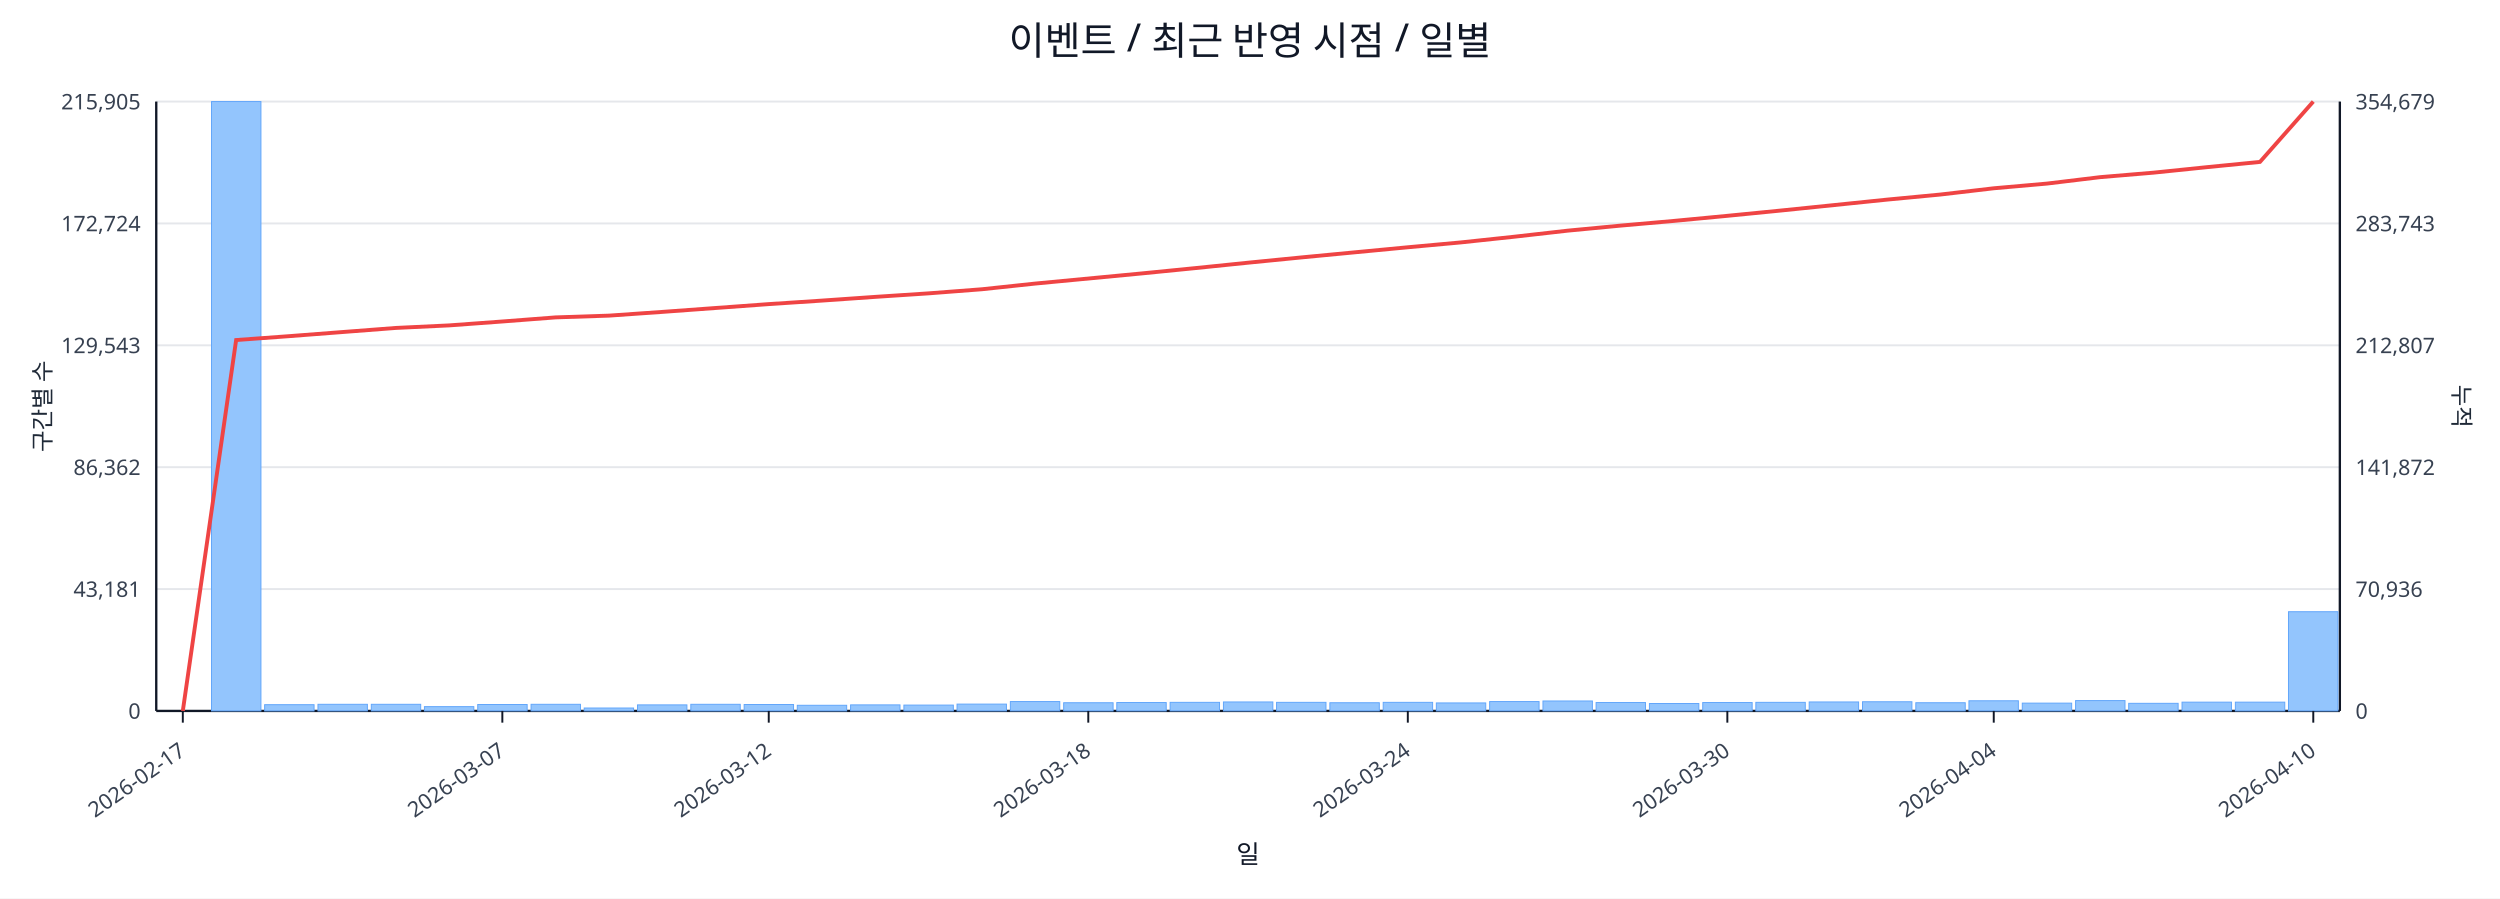
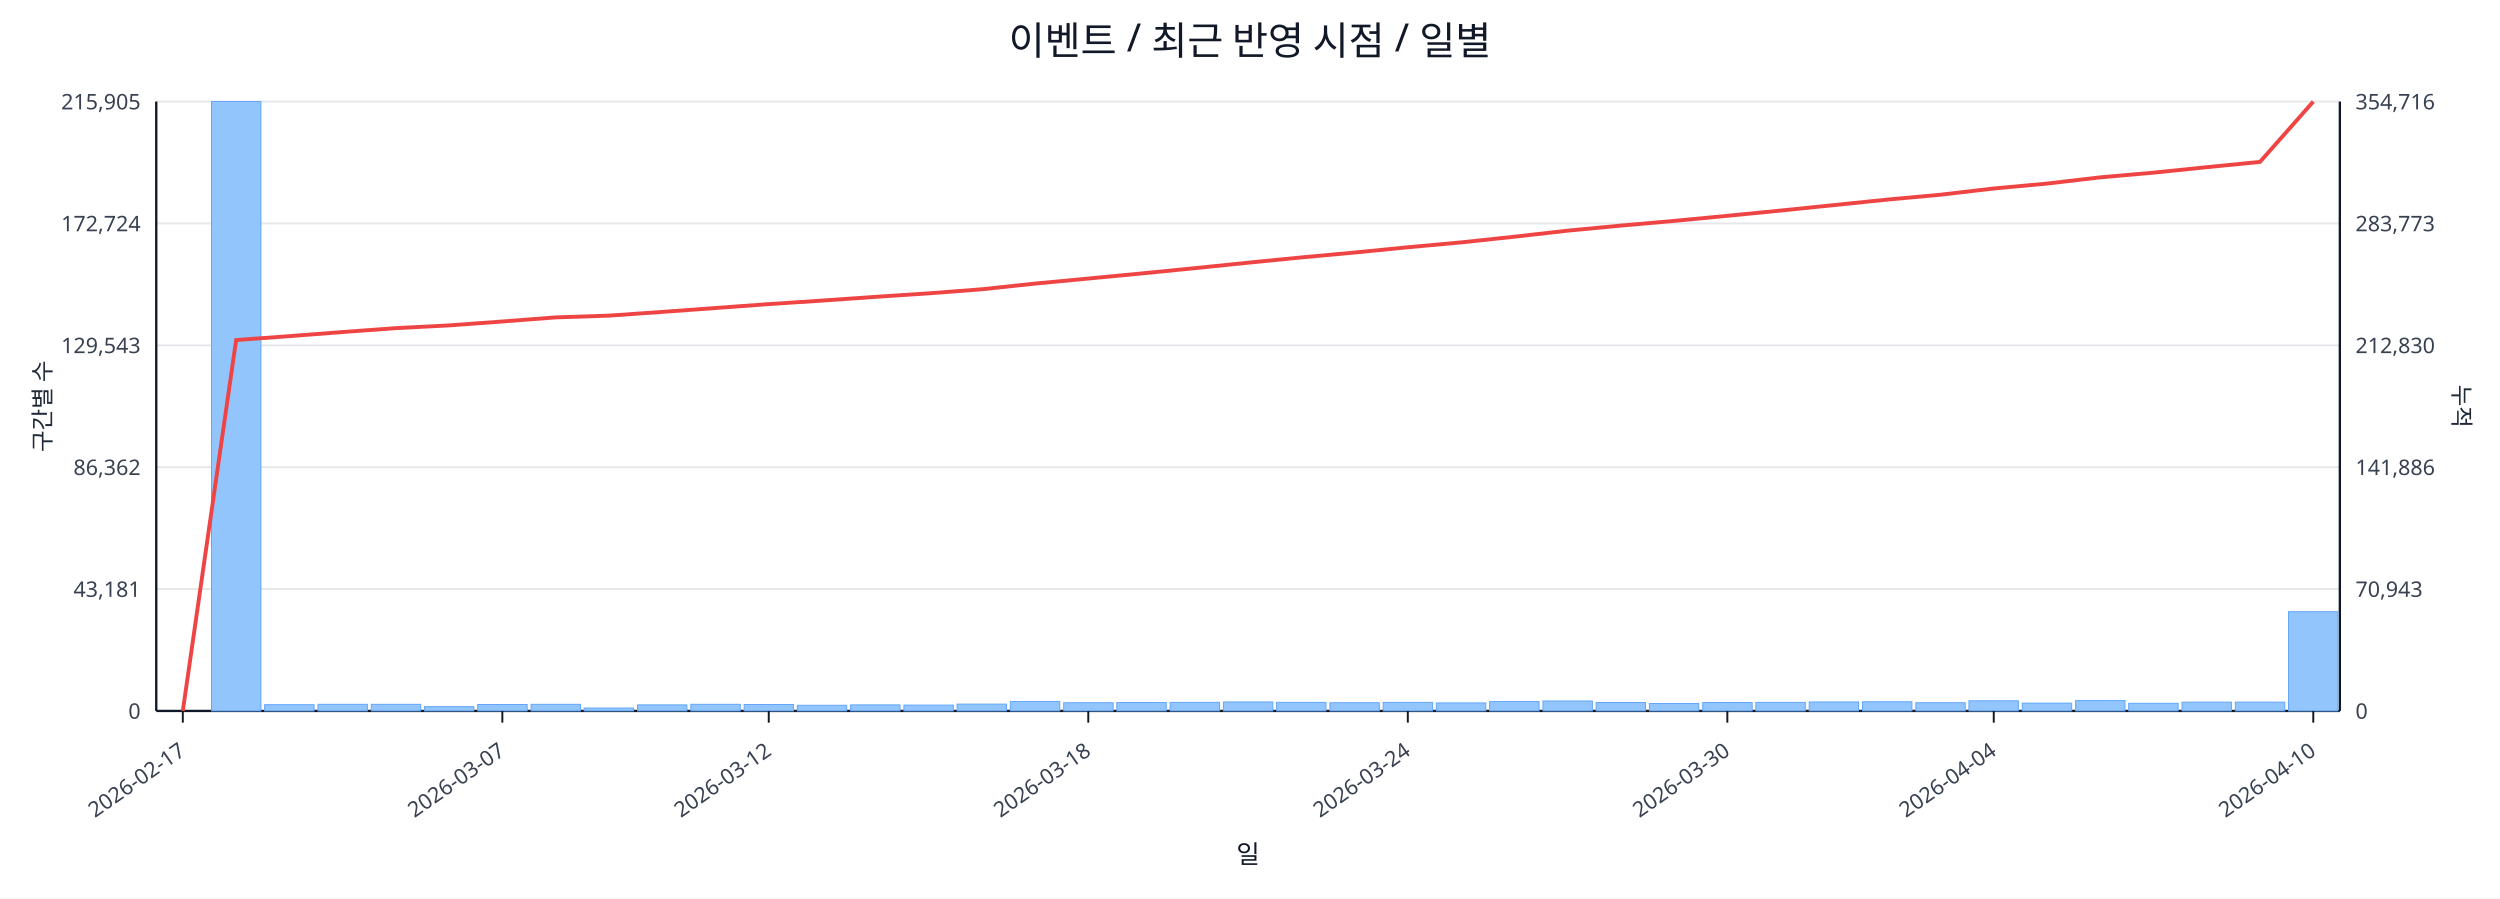
<svg xmlns="http://www.w3.org/2000/svg" width="1280" height="460" viewBox="0 0 1280 460">
  <rect x="0" y="0" width="100%" height="100%" fill="#ffffff" />
  <text x="640.0" y="28" font-size="20" text-anchor="middle" font-family="sans-serif" fill="#111827">이벤트 / 최근 반영 시점 / 일별</text>
  <line x1="80.0" y1="52.0" x2="1198.0" y2="52.0" stroke="#e5e7eb" stroke-width="1" />
  <text x="72.0" y="56.0" font-size="11" text-anchor="end" font-family="sans-serif" fill="#374151">215,905</text>
-   <text x="1206.0" y="56.0" font-size="11" text-anchor="start" font-family="sans-serif" fill="#374151">354,679</text>
+   <text x="1206.0" y="56.0" font-size="11" text-anchor="start" font-family="sans-serif" fill="#374151">354,716</text>
  <line x1="80.0" y1="114.4" x2="1198.0" y2="114.4" stroke="#e5e7eb" stroke-width="1" />
  <text x="72.0" y="118.4" font-size="11" text-anchor="end" font-family="sans-serif" fill="#374151">172,724</text>
-   <text x="1206.0" y="118.4" font-size="11" text-anchor="start" font-family="sans-serif" fill="#374151">283,743</text>
+   <text x="1206.0" y="118.4" font-size="11" text-anchor="start" font-family="sans-serif" fill="#374151">283,773</text>
  <line x1="80.0" y1="176.8" x2="1198.0" y2="176.8" stroke="#e5e7eb" stroke-width="1" />
  <text x="72.0" y="180.8" font-size="11" text-anchor="end" font-family="sans-serif" fill="#374151">129,543</text>
-   <text x="1206.0" y="180.8" font-size="11" text-anchor="start" font-family="sans-serif" fill="#374151">212,807</text>
+   <text x="1206.0" y="180.8" font-size="11" text-anchor="start" font-family="sans-serif" fill="#374151">212,830</text>
  <line x1="80.0" y1="239.2" x2="1198.0" y2="239.2" stroke="#e5e7eb" stroke-width="1" />
  <text x="72.0" y="243.2" font-size="11" text-anchor="end" font-family="sans-serif" fill="#374151">86,362</text>
-   <text x="1206.0" y="243.2" font-size="11" text-anchor="start" font-family="sans-serif" fill="#374151">141,872</text>
+   <text x="1206.0" y="243.2" font-size="11" text-anchor="start" font-family="sans-serif" fill="#374151">141,886</text>
  <line x1="80.0" y1="301.6" x2="1198.0" y2="301.6" stroke="#e5e7eb" stroke-width="1" />
  <text x="72.0" y="305.6" font-size="11" text-anchor="end" font-family="sans-serif" fill="#374151">43,181</text>
-   <text x="1206.0" y="305.6" font-size="11" text-anchor="start" font-family="sans-serif" fill="#374151">70,936</text>
+   <text x="1206.0" y="305.6" font-size="11" text-anchor="start" font-family="sans-serif" fill="#374151">70,943</text>
  <line x1="80.0" y1="364.0" x2="1198.0" y2="364.0" stroke="#e5e7eb" stroke-width="1" />
  <text x="72.0" y="368.0" font-size="11" text-anchor="end" font-family="sans-serif" fill="#374151">0</text>
  <text x="1206.0" y="368.0" font-size="11" text-anchor="start" font-family="sans-serif" fill="#374151">0</text>
  <line x1="80.0" y1="364.0" x2="1198.0" y2="364.0" stroke="#111827" stroke-width="1.2" />
  <line x1="80.0" y1="52.0" x2="80.0" y2="364.0" stroke="#111827" stroke-width="1.2" />
  <line x1="1198.0" y1="52.0" x2="1198.0" y2="364.0" stroke="#111827" stroke-width="1.2" />
  <rect x="81.0" y="364.0" width="25.3" height="0.0" fill="#93c5fd" stroke="#60a5fa" stroke-width="0.5" />
  <rect x="108.3" y="52.0" width="25.3" height="312.0" fill="#93c5fd" stroke="#60a5fa" stroke-width="0.5" />
  <rect x="135.5" y="360.8" width="25.3" height="3.2" fill="#93c5fd" stroke="#60a5fa" stroke-width="0.5" />
  <rect x="162.8" y="360.6" width="25.3" height="3.4" fill="#93c5fd" stroke="#60a5fa" stroke-width="0.5" />
  <rect x="190.1" y="360.6" width="25.3" height="3.4" fill="#93c5fd" stroke="#60a5fa" stroke-width="0.5" />
  <rect x="217.3" y="361.8" width="25.3" height="2.2" fill="#93c5fd" stroke="#60a5fa" stroke-width="0.5" />
  <rect x="244.6" y="360.7" width="25.3" height="3.3" fill="#93c5fd" stroke="#60a5fa" stroke-width="0.5" />
  <rect x="271.9" y="360.6" width="25.3" height="3.4" fill="#93c5fd" stroke="#60a5fa" stroke-width="0.5" />
  <rect x="299.1" y="362.5" width="25.3" height="1.5" fill="#93c5fd" stroke="#60a5fa" stroke-width="0.5" />
  <rect x="326.4" y="360.9" width="25.3" height="3.1" fill="#93c5fd" stroke="#60a5fa" stroke-width="0.5" />
  <rect x="353.7" y="360.6" width="25.3" height="3.4" fill="#93c5fd" stroke="#60a5fa" stroke-width="0.5" />
  <rect x="381.0" y="360.7" width="25.3" height="3.3" fill="#93c5fd" stroke="#60a5fa" stroke-width="0.5" />
  <rect x="408.2" y="361.1" width="25.3" height="2.9" fill="#93c5fd" stroke="#60a5fa" stroke-width="0.5" />
  <rect x="435.5" y="360.9" width="25.3" height="3.1" fill="#93c5fd" stroke="#60a5fa" stroke-width="0.5" />
  <rect x="462.8" y="361.0" width="25.3" height="3.0" fill="#93c5fd" stroke="#60a5fa" stroke-width="0.5" />
  <rect x="490.0" y="360.5" width="25.3" height="3.5" fill="#93c5fd" stroke="#60a5fa" stroke-width="0.5" />
  <rect x="517.3" y="359.2" width="25.3" height="4.8" fill="#93c5fd" stroke="#60a5fa" stroke-width="0.5" />
  <rect x="544.6" y="359.8" width="25.3" height="4.2" fill="#93c5fd" stroke="#60a5fa" stroke-width="0.5" />
  <rect x="571.8" y="359.7" width="25.3" height="4.3" fill="#93c5fd" stroke="#60a5fa" stroke-width="0.5" />
  <rect x="599.1" y="359.6" width="25.3" height="4.4" fill="#93c5fd" stroke="#60a5fa" stroke-width="0.5" />
  <rect x="626.4" y="359.4" width="25.3" height="4.6" fill="#93c5fd" stroke="#60a5fa" stroke-width="0.5" />
  <rect x="653.6" y="359.6" width="25.3" height="4.4" fill="#93c5fd" stroke="#60a5fa" stroke-width="0.5" />
  <rect x="680.9" y="359.8" width="25.3" height="4.2" fill="#93c5fd" stroke="#60a5fa" stroke-width="0.5" />
  <rect x="708.2" y="359.6" width="25.3" height="4.4" fill="#93c5fd" stroke="#60a5fa" stroke-width="0.5" />
  <rect x="735.4" y="359.9" width="25.3" height="4.1" fill="#93c5fd" stroke="#60a5fa" stroke-width="0.5" />
  <rect x="762.7" y="359.2" width="25.3" height="4.8" fill="#93c5fd" stroke="#60a5fa" stroke-width="0.5" />
  <rect x="790.0" y="358.9" width="25.3" height="5.1" fill="#93c5fd" stroke="#60a5fa" stroke-width="0.5" />
  <rect x="817.2" y="359.7" width="25.3" height="4.3" fill="#93c5fd" stroke="#60a5fa" stroke-width="0.5" />
  <rect x="844.5" y="360.2" width="25.3" height="3.8" fill="#93c5fd" stroke="#60a5fa" stroke-width="0.5" />
  <rect x="871.8" y="359.7" width="25.3" height="4.3" fill="#93c5fd" stroke="#60a5fa" stroke-width="0.5" />
  <rect x="899.0" y="359.6" width="25.3" height="4.4" fill="#93c5fd" stroke="#60a5fa" stroke-width="0.5" />
  <rect x="926.3" y="359.4" width="25.3" height="4.6" fill="#93c5fd" stroke="#60a5fa" stroke-width="0.5" />
  <rect x="953.6" y="359.3" width="25.3" height="4.7" fill="#93c5fd" stroke="#60a5fa" stroke-width="0.5" />
  <rect x="980.9" y="359.8" width="25.3" height="4.2" fill="#93c5fd" stroke="#60a5fa" stroke-width="0.5" />
  <rect x="1008.1" y="358.8" width="25.3" height="5.2" fill="#93c5fd" stroke="#60a5fa" stroke-width="0.5" />
  <rect x="1035.4" y="360.0" width="25.3" height="4.0" fill="#93c5fd" stroke="#60a5fa" stroke-width="0.5" />
  <rect x="1062.7" y="358.7" width="25.3" height="5.3" fill="#93c5fd" stroke="#60a5fa" stroke-width="0.5" />
  <rect x="1089.9" y="360.1" width="25.3" height="3.9" fill="#93c5fd" stroke="#60a5fa" stroke-width="0.5" />
  <rect x="1117.2" y="359.5" width="25.3" height="4.5" fill="#93c5fd" stroke="#60a5fa" stroke-width="0.5" />
  <rect x="1144.5" y="359.5" width="25.3" height="4.5" fill="#93c5fd" stroke="#60a5fa" stroke-width="0.5" />
  <rect x="1171.7" y="313.2" width="25.3" height="50.8" fill="#93c5fd" stroke="#60a5fa" stroke-width="0.5" />
-   <polyline fill="none" stroke="#ef4444" stroke-width="2" points="93.6,364.0 120.9,174.1 148.2,172.1 175.4,170.0 202.7,167.9 230.0,166.6 257.2,164.6 284.5,162.5 311.8,161.6 339.0,159.7 366.3,157.7 393.6,155.7 420.9,153.9 448.1,152.0 475.4,150.2 502.7,148.1 529.9,145.2 557.2,142.6 584.5,140.0 611.7,137.3 639.0,134.5 666.3,131.8 693.5,129.2 720.8,126.6 748.1,124.1 775.3,121.2 802.6,118.1 829.9,115.5 857.1,113.1 884.4,110.5 911.7,107.8 939.0,105.0 966.2,102.2 993.5,99.6 1020.8,96.4 1048.0,94.0 1075.3,90.7 1102.6,88.4 1129.8,85.6 1157.1,82.9 1184.4,52.0" />
+   <polyline fill="none" stroke="#ef4444" stroke-width="2" points="93.6,364.0 120.9,174.1 148.2,172.1 175.4,170.0 202.7,168.0 230.0,166.6 257.2,164.6 284.5,162.5 311.8,161.6 339.0,159.7 366.3,157.7 393.6,155.7 420.9,153.9 448.1,152.0 475.4,150.2 502.7,148.1 529.9,145.2 557.2,142.6 584.5,140.0 611.7,137.3 639.0,134.5 666.3,131.8 693.5,129.3 720.8,126.6 748.1,124.1 775.3,121.2 802.6,118.1 829.9,115.5 857.1,113.1 884.4,110.5 911.7,107.8 939.0,105.0 966.2,102.2 993.5,99.7 1020.8,96.5 1048.0,94.0 1075.3,90.8 1102.6,88.4 1129.8,85.6 1157.1,82.9 1184.4,52.0" />
  <line x1="93.6" y1="364.0" x2="93.6" y2="370.0" stroke="#111827" stroke-width="1" />
  <text x="95.6" y="386.0" font-size="11" text-anchor="end" transform="rotate(-35 95.6 386.0)" font-family="sans-serif" fill="#374151">2026-02-17</text>
  <line x1="257.2" y1="364.0" x2="257.2" y2="370.0" stroke="#111827" stroke-width="1" />
  <text x="259.2" y="386.0" font-size="11" text-anchor="end" transform="rotate(-35 259.2 386.0)" font-family="sans-serif" fill="#374151">2026-03-07</text>
  <line x1="393.6" y1="364.0" x2="393.6" y2="370.0" stroke="#111827" stroke-width="1" />
  <text x="395.6" y="386.0" font-size="11" text-anchor="end" transform="rotate(-35 395.6 386.0)" font-family="sans-serif" fill="#374151">2026-03-12</text>
  <line x1="557.2" y1="364.0" x2="557.2" y2="370.0" stroke="#111827" stroke-width="1" />
  <text x="559.2" y="386.0" font-size="11" text-anchor="end" transform="rotate(-35 559.2 386.0)" font-family="sans-serif" fill="#374151">2026-03-18</text>
  <line x1="720.8" y1="364.0" x2="720.8" y2="370.0" stroke="#111827" stroke-width="1" />
  <text x="722.8" y="386.0" font-size="11" text-anchor="end" transform="rotate(-35 722.8 386.0)" font-family="sans-serif" fill="#374151">2026-03-24</text>
  <line x1="884.4" y1="364.0" x2="884.4" y2="370.0" stroke="#111827" stroke-width="1" />
  <text x="886.4" y="386.0" font-size="11" text-anchor="end" transform="rotate(-35 886.4 386.0)" font-family="sans-serif" fill="#374151">2026-03-30</text>
  <line x1="1020.8" y1="364.0" x2="1020.8" y2="370.0" stroke="#111827" stroke-width="1" />
  <text x="1022.8" y="386.0" font-size="11" text-anchor="end" transform="rotate(-35 1022.8 386.0)" font-family="sans-serif" fill="#374151">2026-04-04</text>
  <line x1="1184.4" y1="364.0" x2="1184.4" y2="370.0" stroke="#111827" stroke-width="1" />
  <text x="1186.4" y="386.0" font-size="11" text-anchor="end" transform="rotate(-35 1186.4 386.0)" font-family="sans-serif" fill="#374151">2026-04-10</text>
  <text x="26" y="208.0" font-size="12" transform="rotate(-90 26 208.0)" text-anchor="middle" font-family="sans-serif" fill="#1f2937">구간별 수</text>
  <text x="1256.0" y="208.0" font-size="12" transform="rotate(90 1256.0 208.0)" text-anchor="middle" font-family="sans-serif" fill="#1f2937">누적</text>
  <text x="639.0" y="442.0" font-size="13" text-anchor="middle" font-family="sans-serif" fill="#111827">일</text>
</svg>
